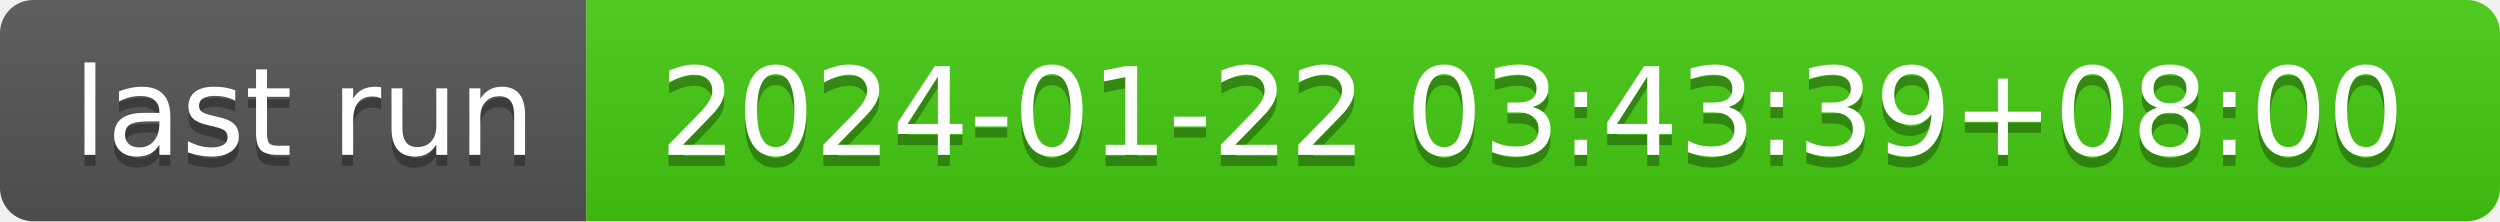
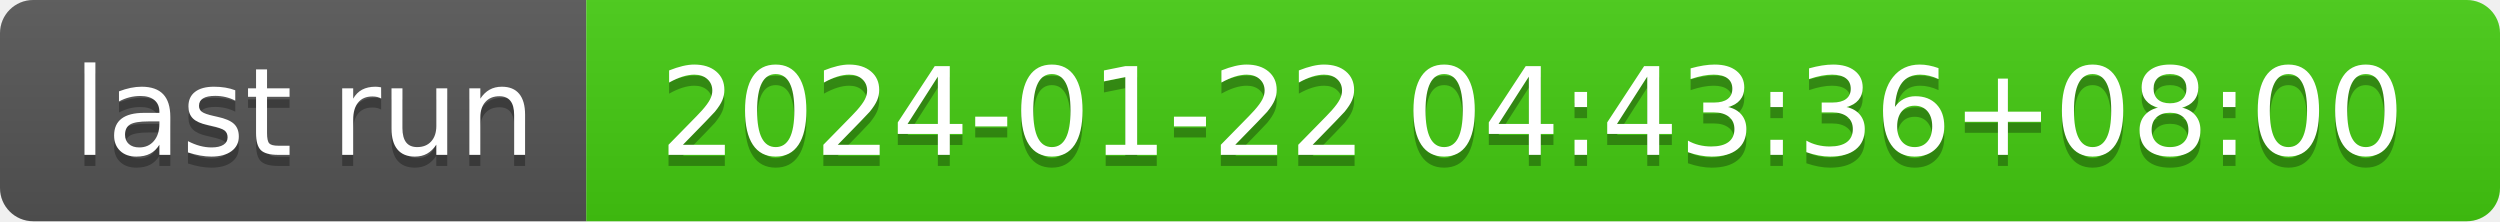
- <svg xmlns="http://www.w3.org/2000/svg" width="226" height="20" role="img" aria-label="last run: 2024-01-22 03:43:39+08:00">
+ <svg xmlns="http://www.w3.org/2000/svg" width="226" height="20" role="img" aria-label="last run: 2024-01-22 04:43:36+08:00">
  <linearGradient id="s" x2="0" y2="100%">
    <stop offset="0" stop-color="#bbb" stop-opacity=".1" />
    <stop offset="1" stop-opacity=".1" />
  </linearGradient>
  <clipPath id="r">
    <rect width="226" height="20" rx="3" fill="#fff" />
  </clipPath>
  <g clip-path="url(#r)">
    <rect width="53" height="20" fill="#555" />
    <rect x="53" width="173" height="20" fill="#4c1" />
    <rect width="226" height="20" fill="url(#s)" />
  </g>
  <g fill="#fff" text-anchor="middle" font-family="Verdana,Geneva,DejaVu Sans,sans-serif" text-rendering="geometricPrecision" font-size="110">
    <text aria-hidden="true" x="275" y="150" fill="#010101" fill-opacity=".3" transform="scale(.1)" textLength="430">last run</text>
    <text x="275" y="140" transform="scale(.1)" fill="#fff" textLength="430">last run</text>
-     <text aria-hidden="true" x="1385" y="150" fill="#010101" fill-opacity=".3" transform="scale(.1)" textLength="1630">2024-01-22 03:43:39+08:00</text>
-     <text x="1385" y="140" transform="scale(.1)" fill="#fff" textLength="1630">2024-01-22 03:43:39+08:00</text>
+     <text aria-hidden="true" x="1385" y="150" fill="#010101" fill-opacity=".3" transform="scale(.1)" textLength="1630">2024-01-22 04:43:36+08:00</text>
+     <text x="1385" y="140" transform="scale(.1)" fill="#fff" textLength="1630">2024-01-22 04:43:36+08:00</text>
  </g>
</svg>
